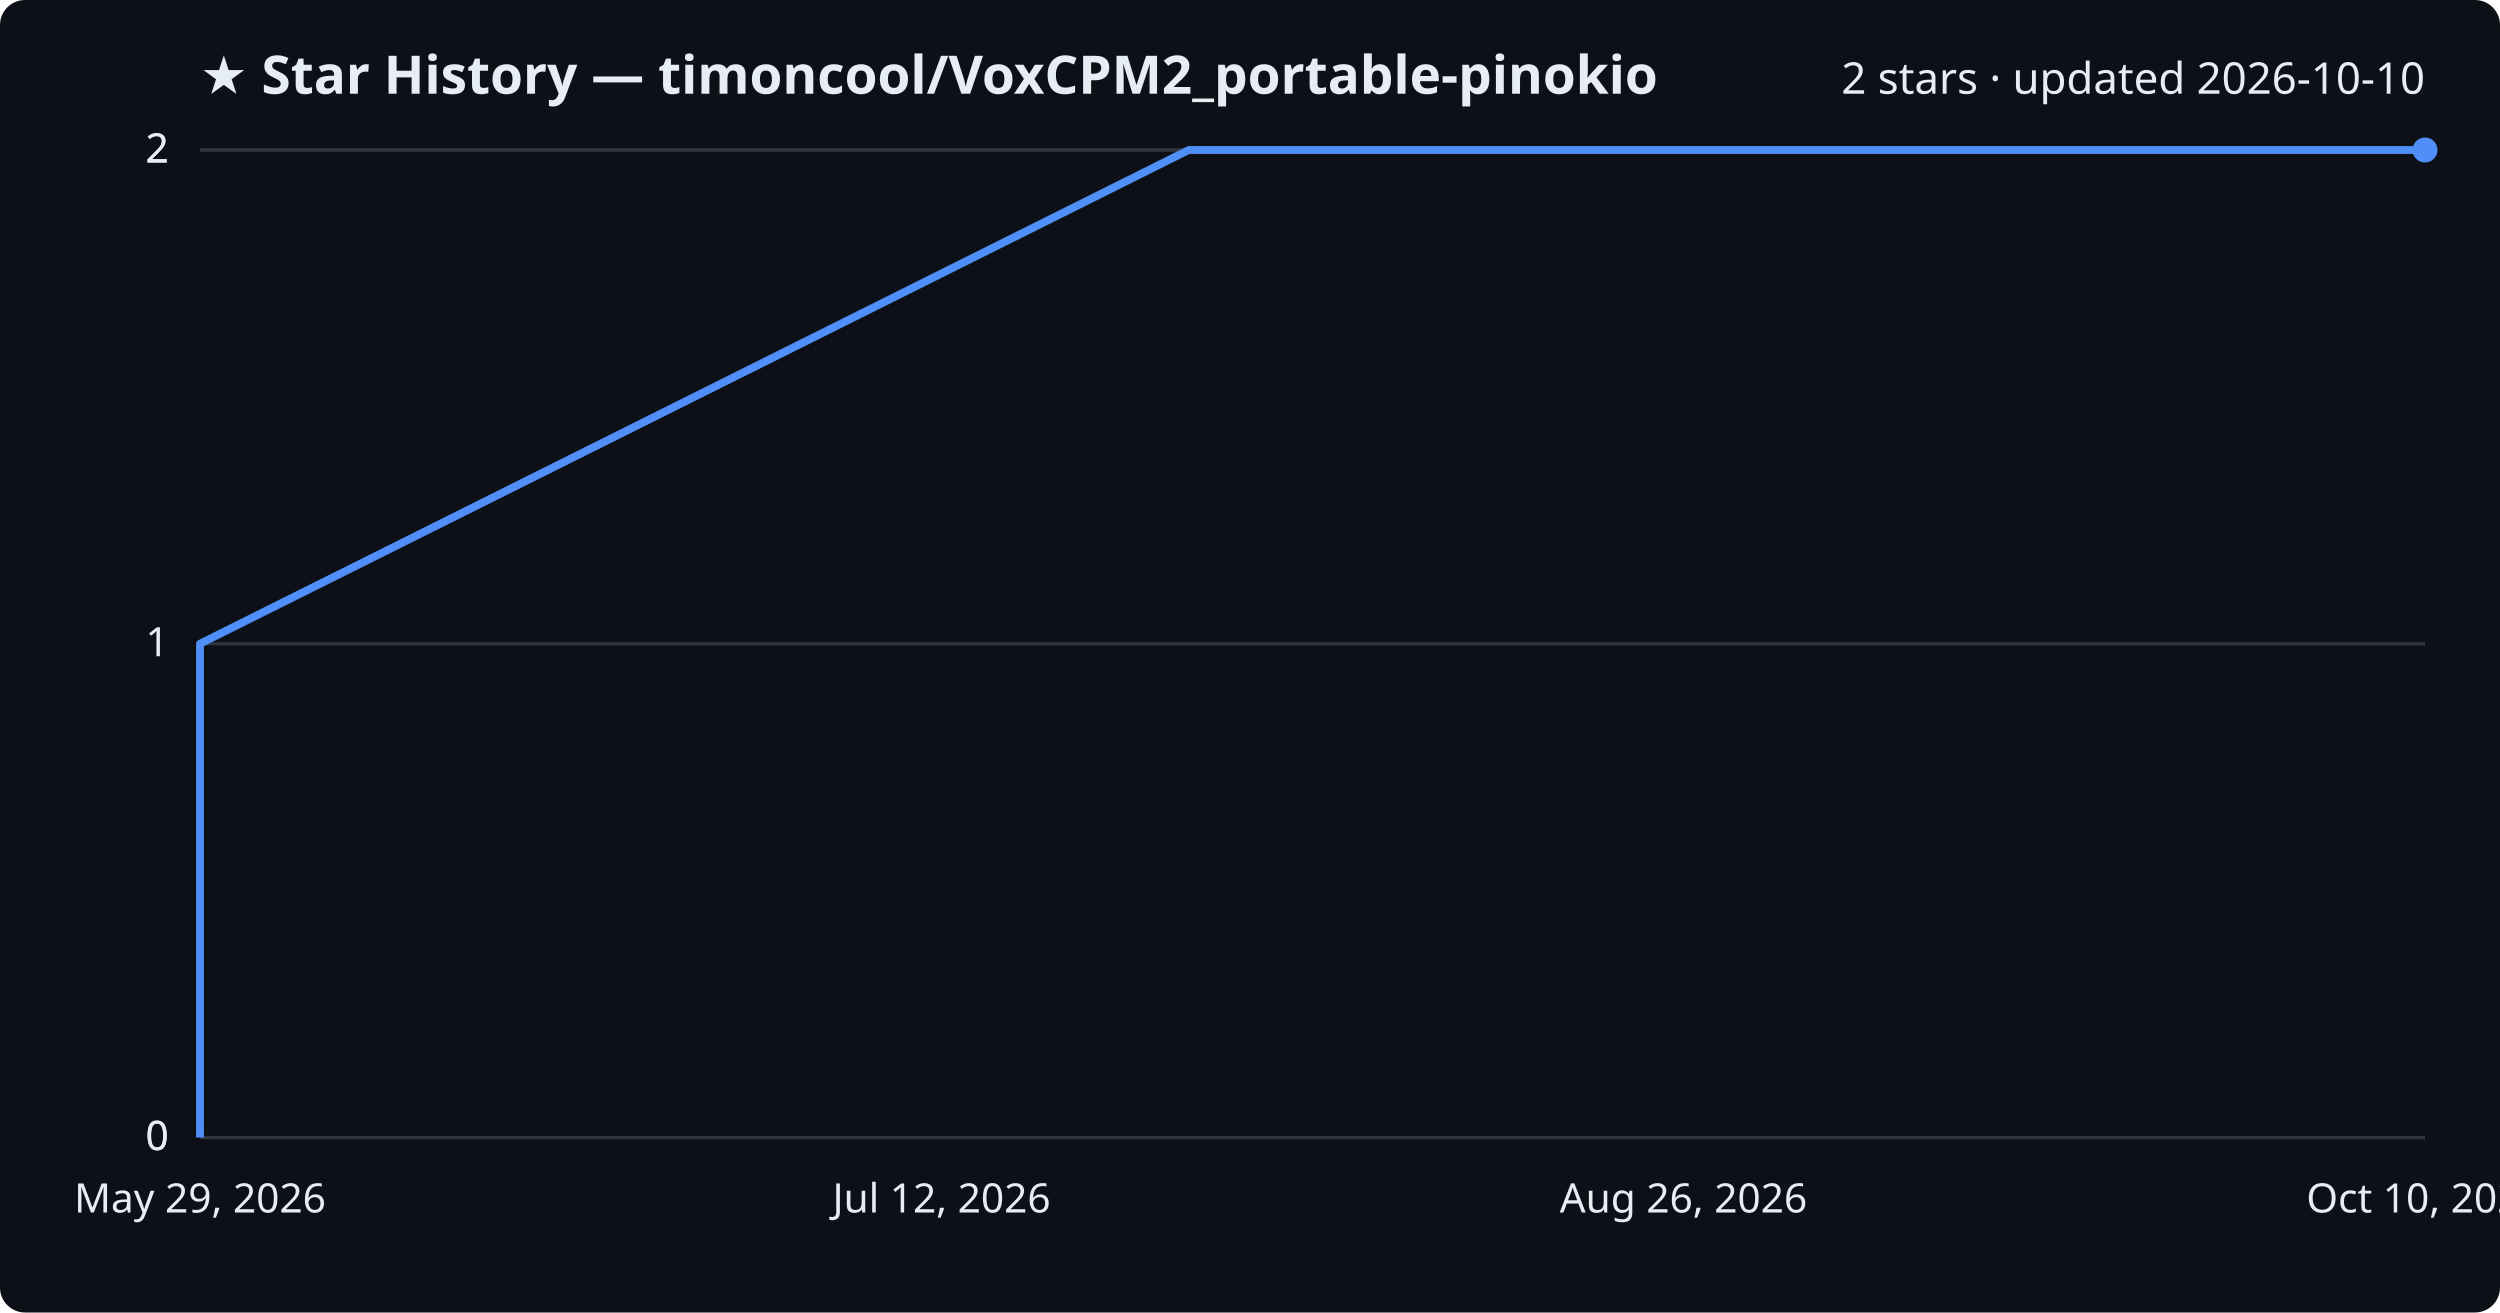
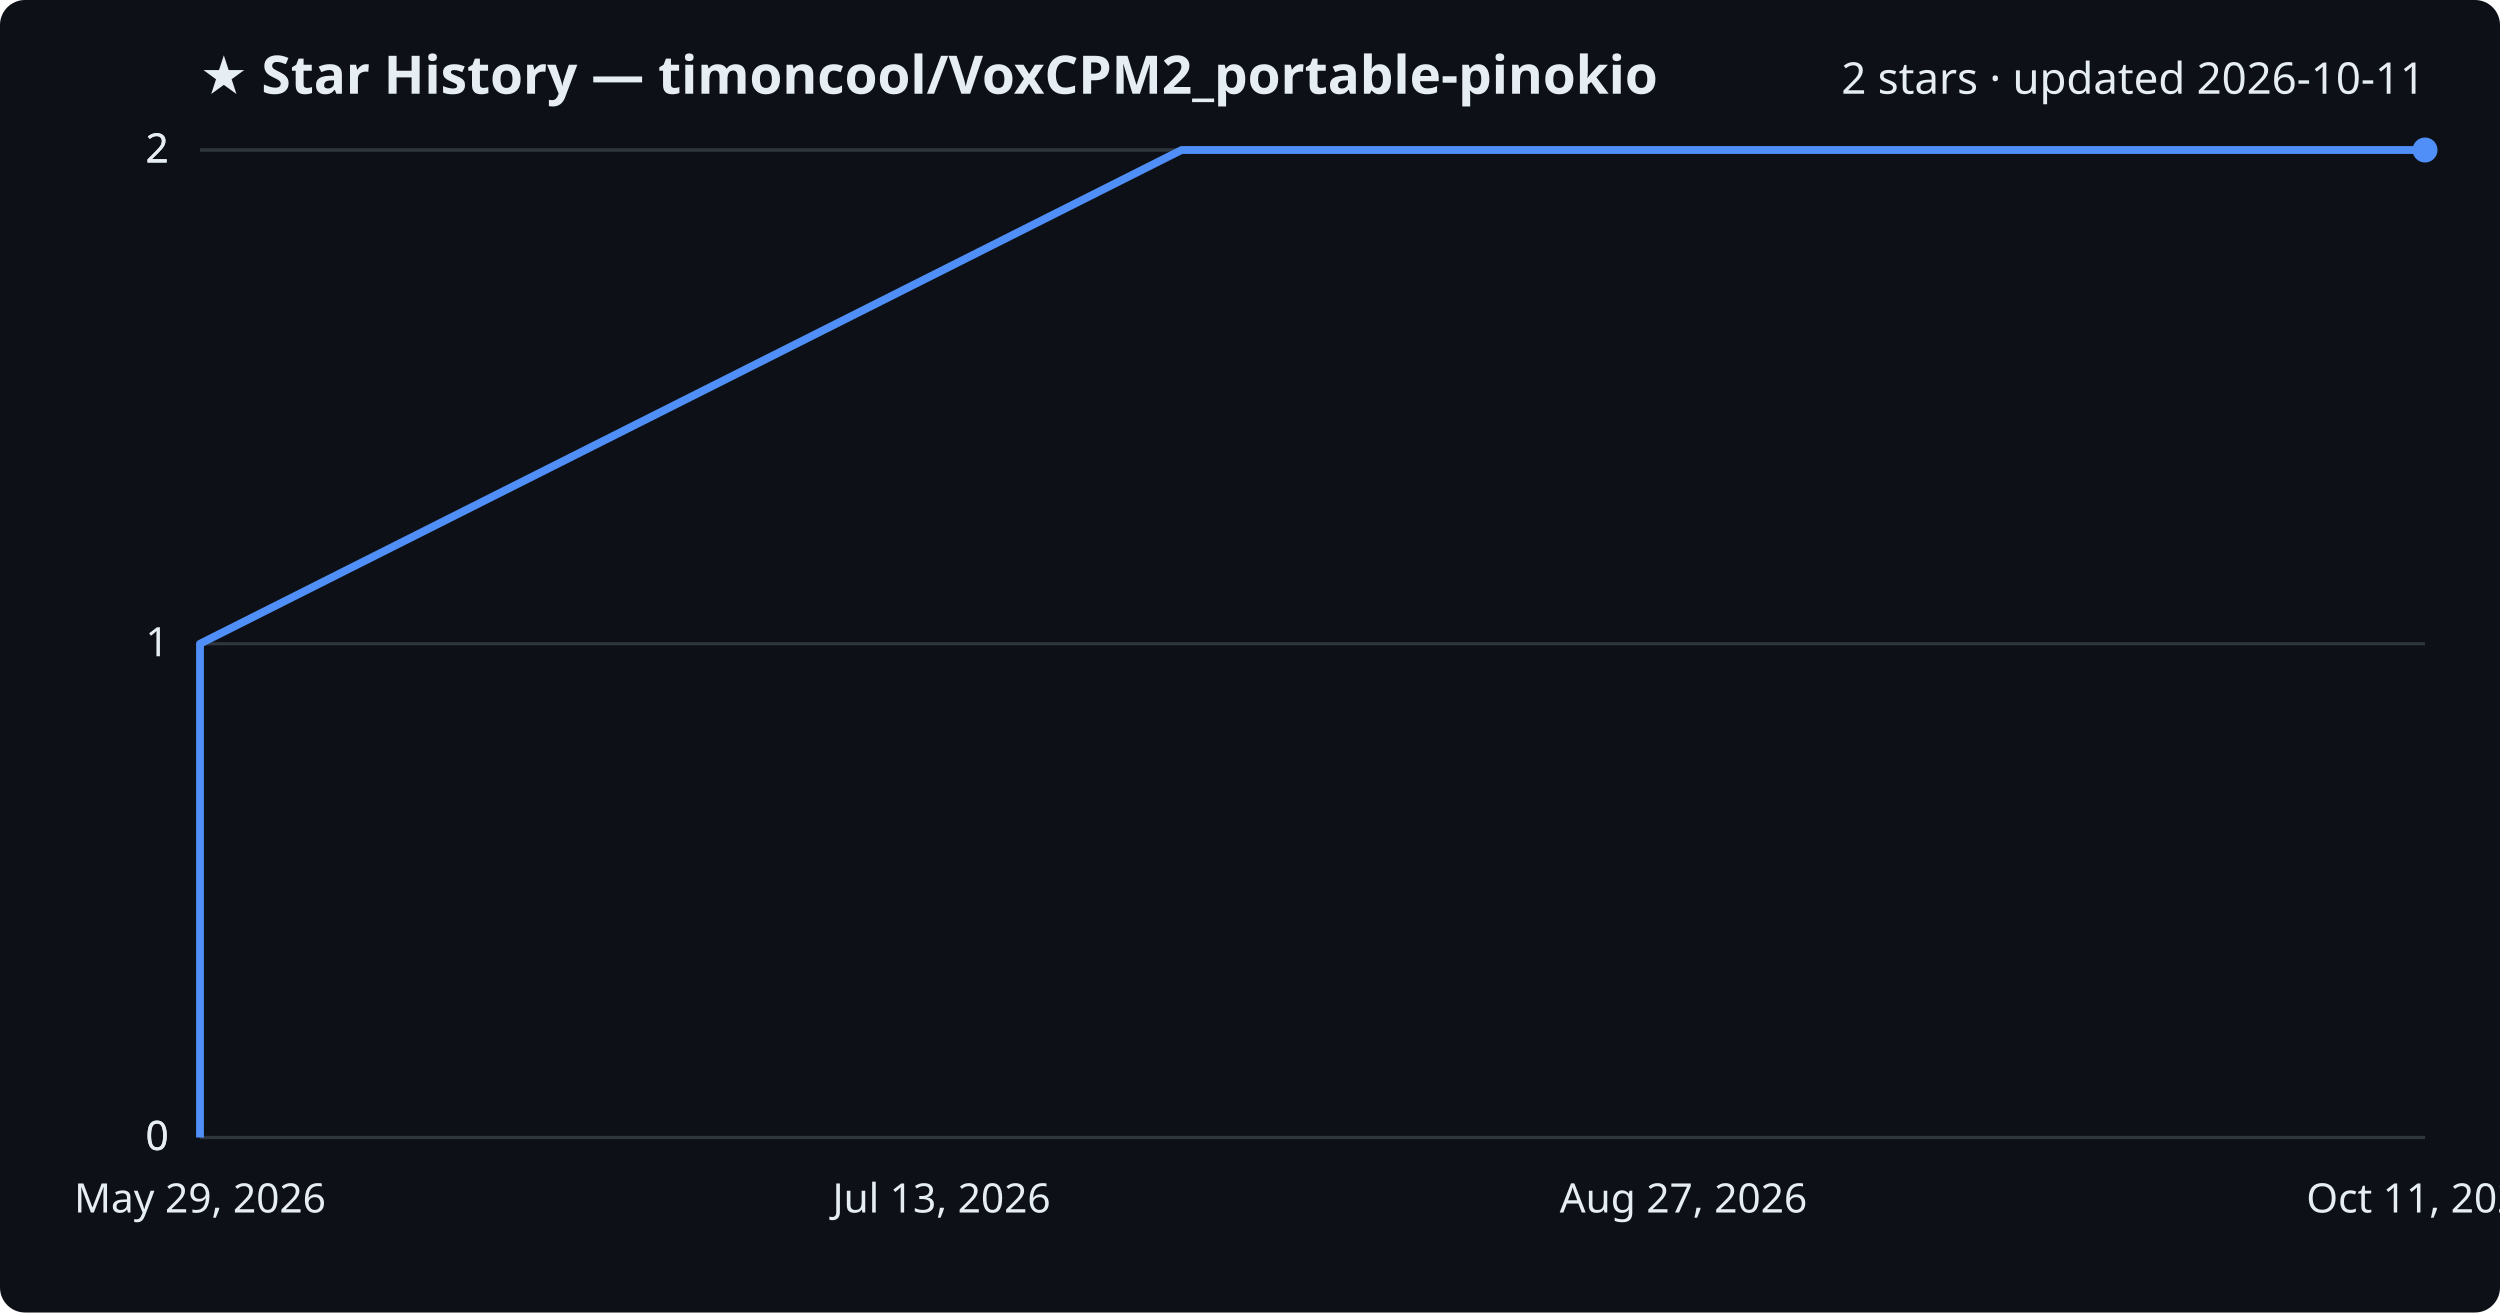
<svg xmlns="http://www.w3.org/2000/svg" viewBox="0 0 800 420" font-family="Segoe UI, sans-serif">
  <rect width="800" height="420" fill="#0d1117" rx="8" />
  <text x="64" y="30" fill="#e6edf3" font-size="17" font-weight="700">★ Star History — timoncool/VoxCPM2_portable-pinokio</text>
-   <text x="776" y="30" fill="#e6edf3" font-size="14" text-anchor="end">2 stars · updated 2026-10-10</text>
+   <text x="776" y="30" fill="#e6edf3" font-size="14" text-anchor="end">2 stars · updated 2026-10-11</text>
  <line x1="64" y1="364.0" x2="776" y2="364.0" stroke="#30363d" stroke-width="1" />
  <text x="54" y="368.0" fill="#e6edf3" font-size="13" text-anchor="end">0</text>
  <line x1="64" y1="364.0" x2="776" y2="364.0" stroke="#30363d" stroke-width="1" />
  <text x="54" y="368.0" fill="#e6edf3" font-size="13" text-anchor="end">0</text>
  <line x1="64" y1="206.0" x2="776" y2="206.0" stroke="#30363d" stroke-width="1" />
  <text x="54" y="210.0" fill="#e6edf3" font-size="13" text-anchor="end">1</text>
  <line x1="64" y1="48.0" x2="776" y2="48.0" stroke="#30363d" stroke-width="1" />
  <text x="54" y="52.0" fill="#e6edf3" font-size="13" text-anchor="end">2</text>
  <line x1="64" y1="48.0" x2="776" y2="48.0" stroke="#30363d" stroke-width="1" />
  <text x="54" y="52.0" fill="#e6edf3" font-size="13" text-anchor="end">2</text>
-   <path d="M64.0,364.0 L64.0,206.0 L380.4,48.0 L776.0,48.0" fill="none" stroke="#4f8ff7" stroke-width="2.5" stroke-linejoin="round" />
+   <path d="M64.0,364.0 L64.0,206.0 L378.1,48.0 L776.0,48.0" fill="none" stroke="#4f8ff7" stroke-width="2.5" stroke-linejoin="round" />
  <circle cx="776.0" cy="48.0" r="4" fill="#4f8ff7" />
  <text x="64.0" y="388" fill="#e6edf3" font-size="13" text-anchor="middle">May 29, 2026</text>
-   <text x="301.3" y="388" fill="#e6edf3" font-size="13" text-anchor="middle">Jul 12, 2026</text>
-   <text x="538.7" y="388" fill="#e6edf3" font-size="13" text-anchor="middle">Aug 26, 2026</text>
-   <text x="776.0" y="388" fill="#e6edf3" font-size="13" text-anchor="middle">Oct 10, 2026</text>
+   <text x="301.3" y="388" fill="#e6edf3" font-size="13" text-anchor="middle">Jul 13, 2026</text>
+   <text x="538.7" y="388" fill="#e6edf3" font-size="13" text-anchor="middle">Aug 27, 2026</text>
+   <text x="776.0" y="388" fill="#e6edf3" font-size="13" text-anchor="middle">Oct 11, 2026</text>
</svg>
